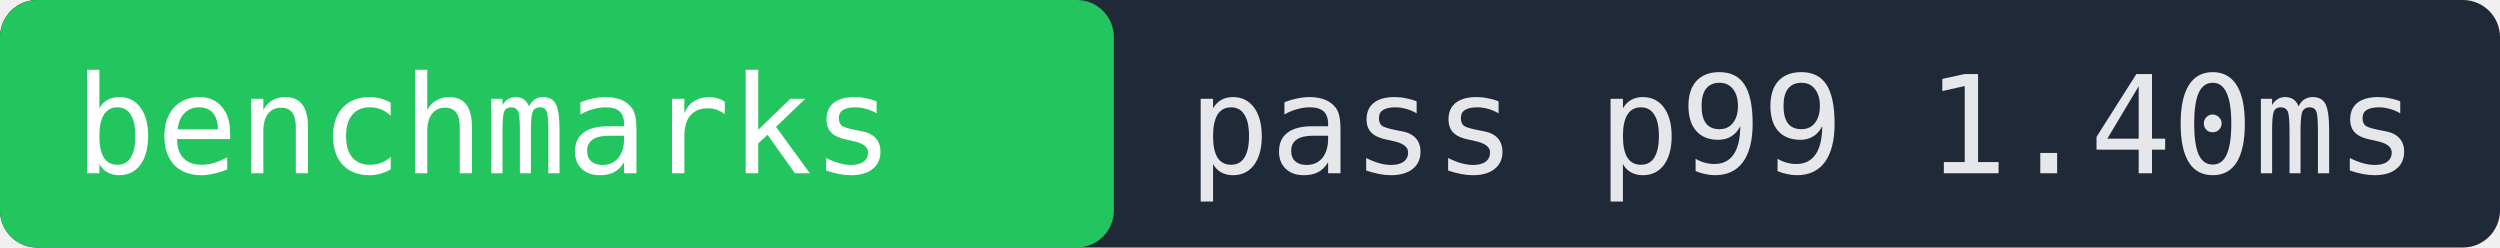
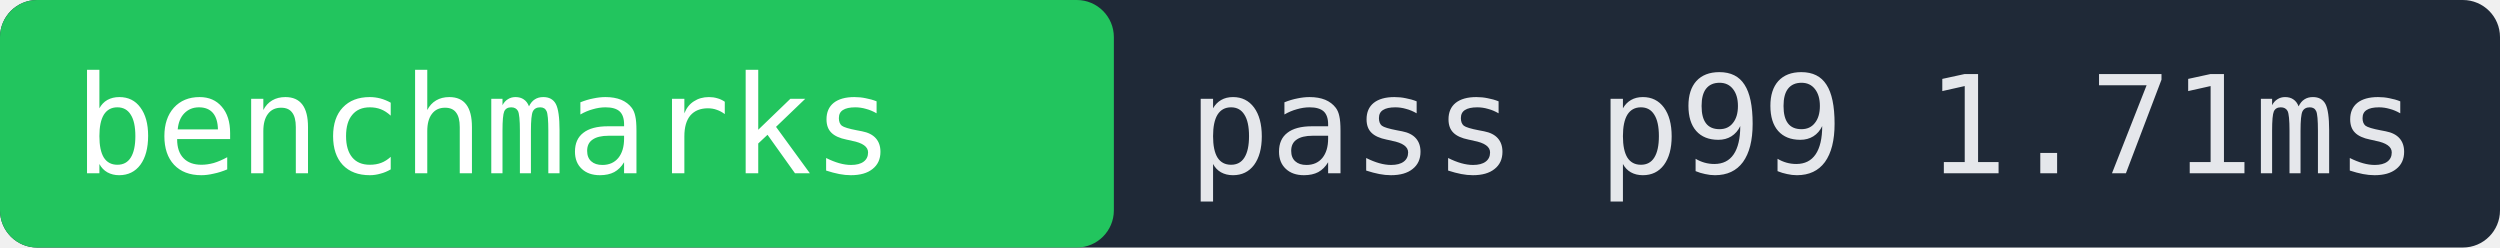
- <svg xmlns="http://www.w3.org/2000/svg" width="202" height="20" role="img" aria-label="benchmarks pass p99 1.40ms">
+ <svg xmlns="http://www.w3.org/2000/svg" width="202" height="20" role="img" aria-label="benchmarks pass p99 1.71ms">
  <rect width="202" height="20" fill="#1f2937" rx="3" />
  <rect x="0" width="90" height="20" fill="#22c55e" rx="3" />
  <text x="6" y="14" fill="#ffffff" font-family="monospace" font-size="11">benchmarks</text>
-   <text x="96" y="14" fill="#e5e7eb" font-family="monospace" font-size="11">pass p99 1.40ms</text>
+   <text x="96" y="14" fill="#e5e7eb" font-family="monospace" font-size="11">pass p99 1.71ms</text>
</svg>
